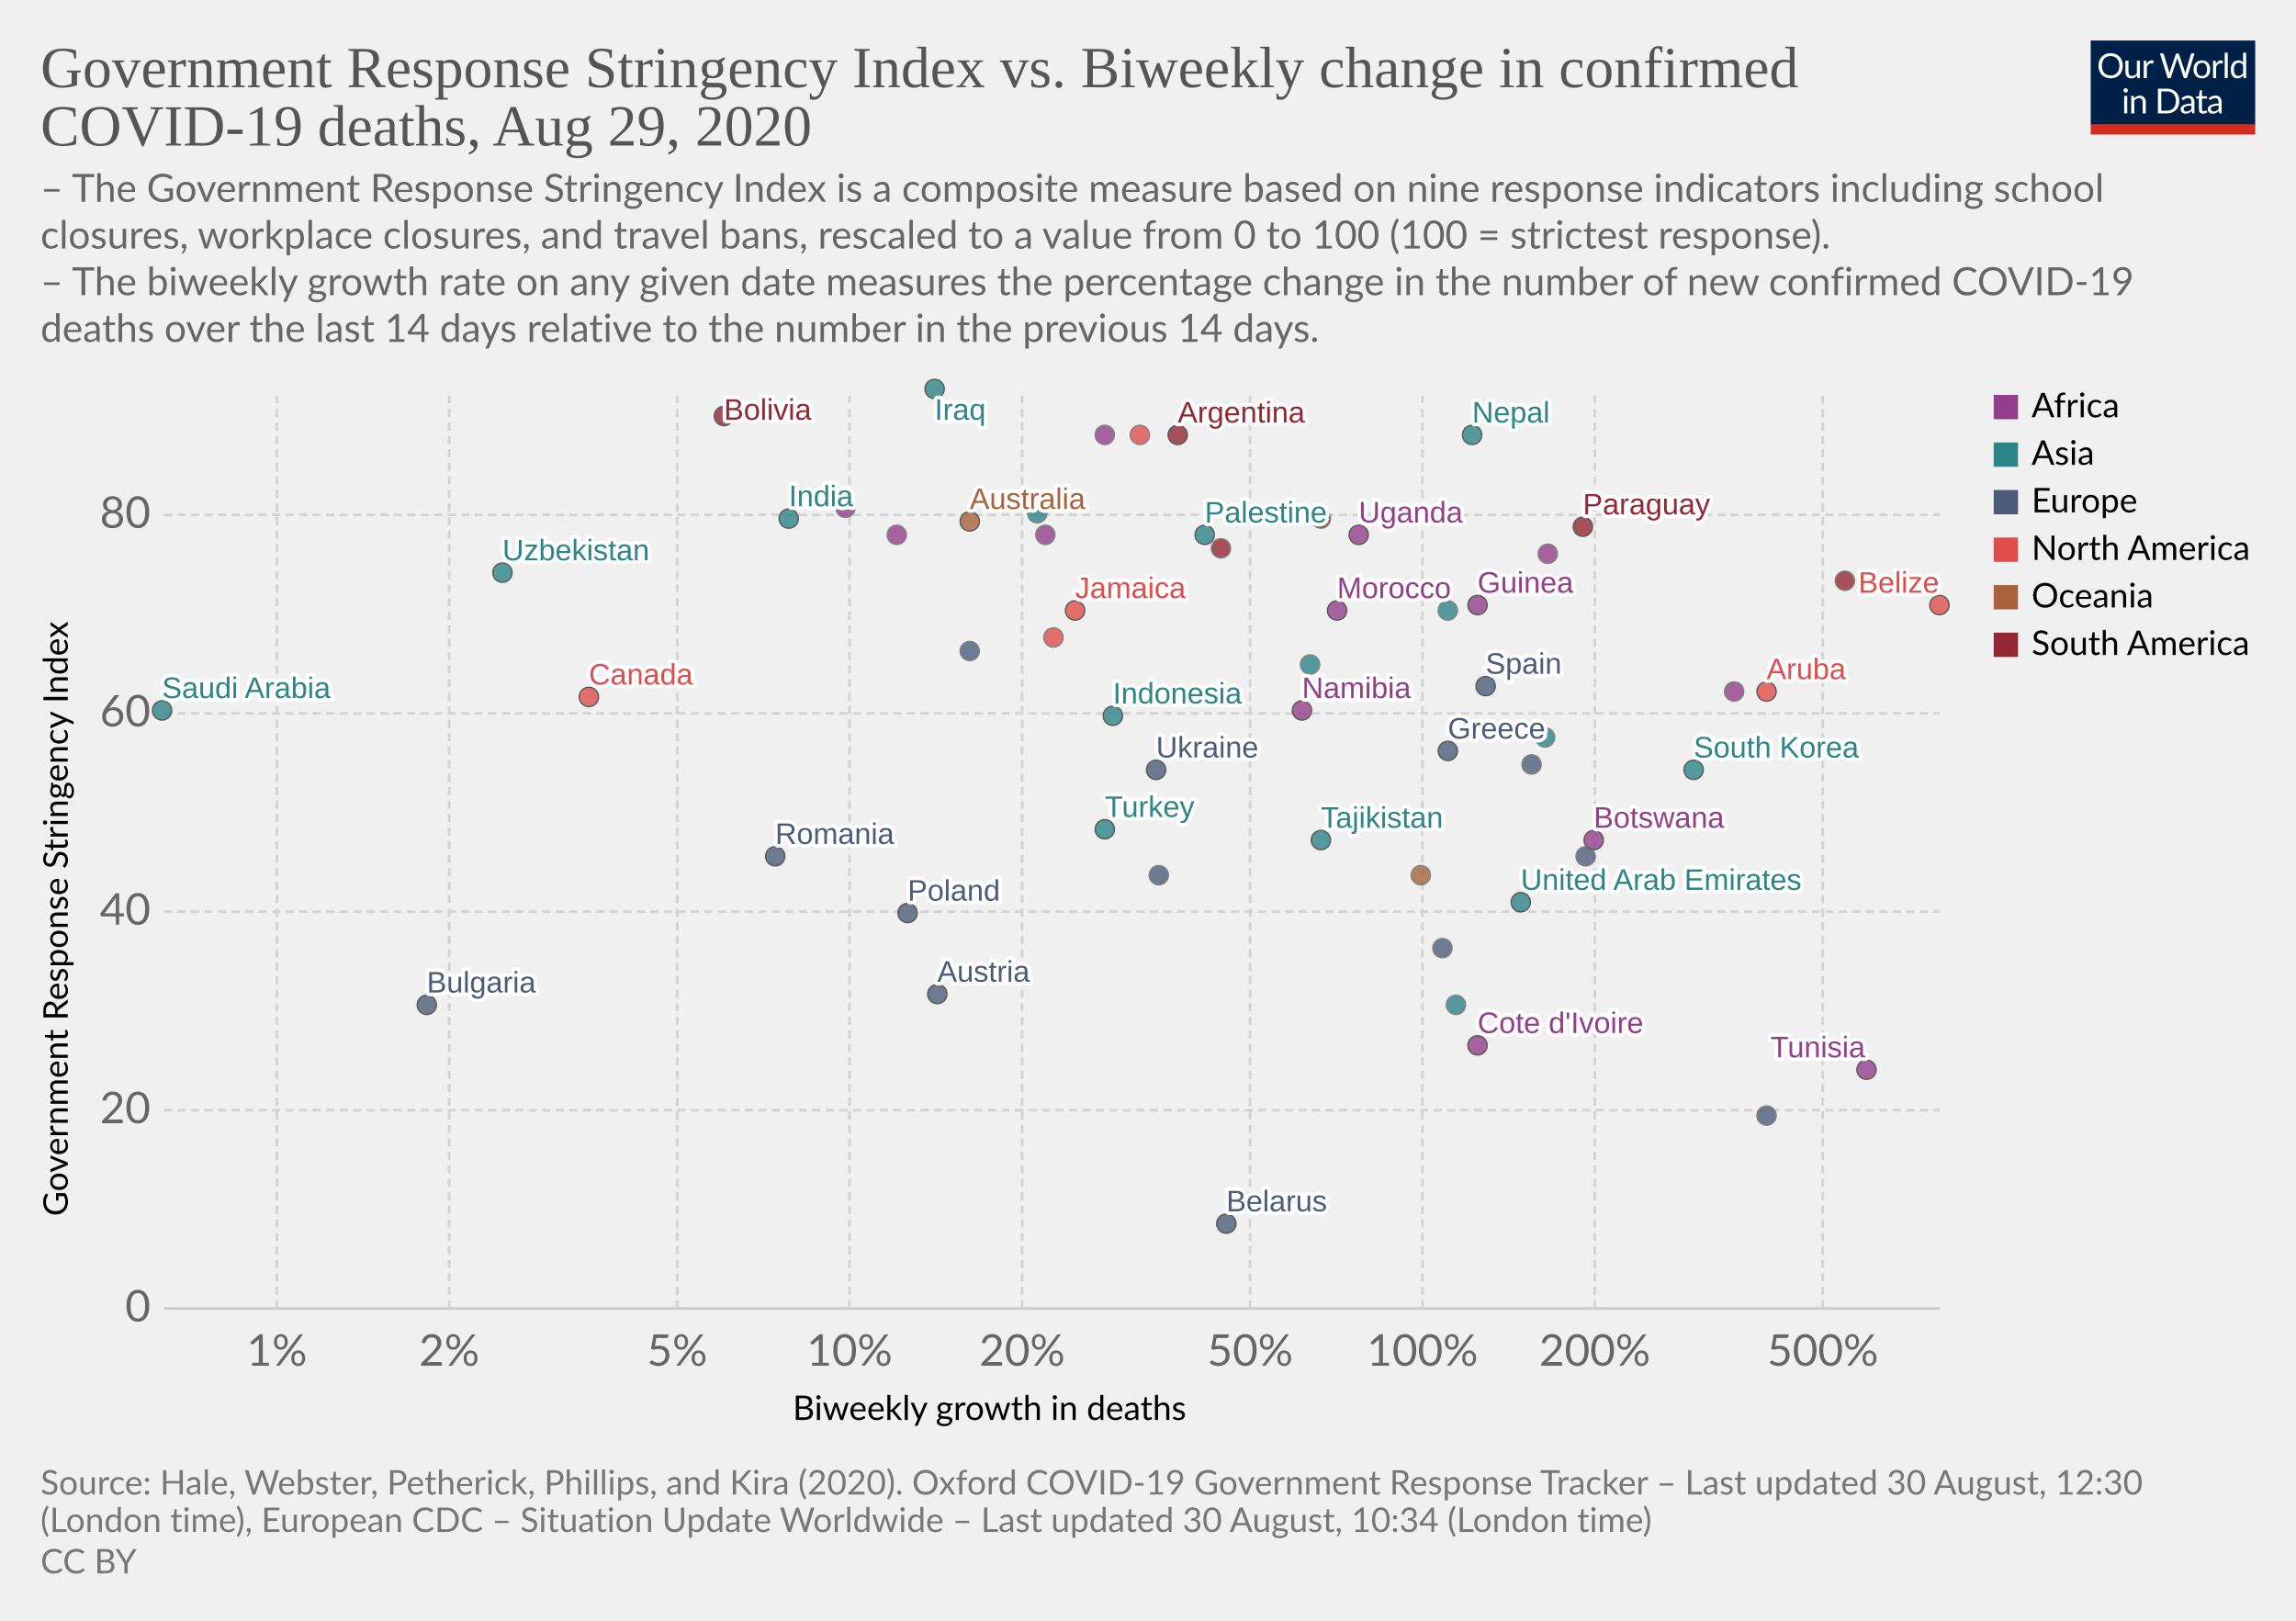
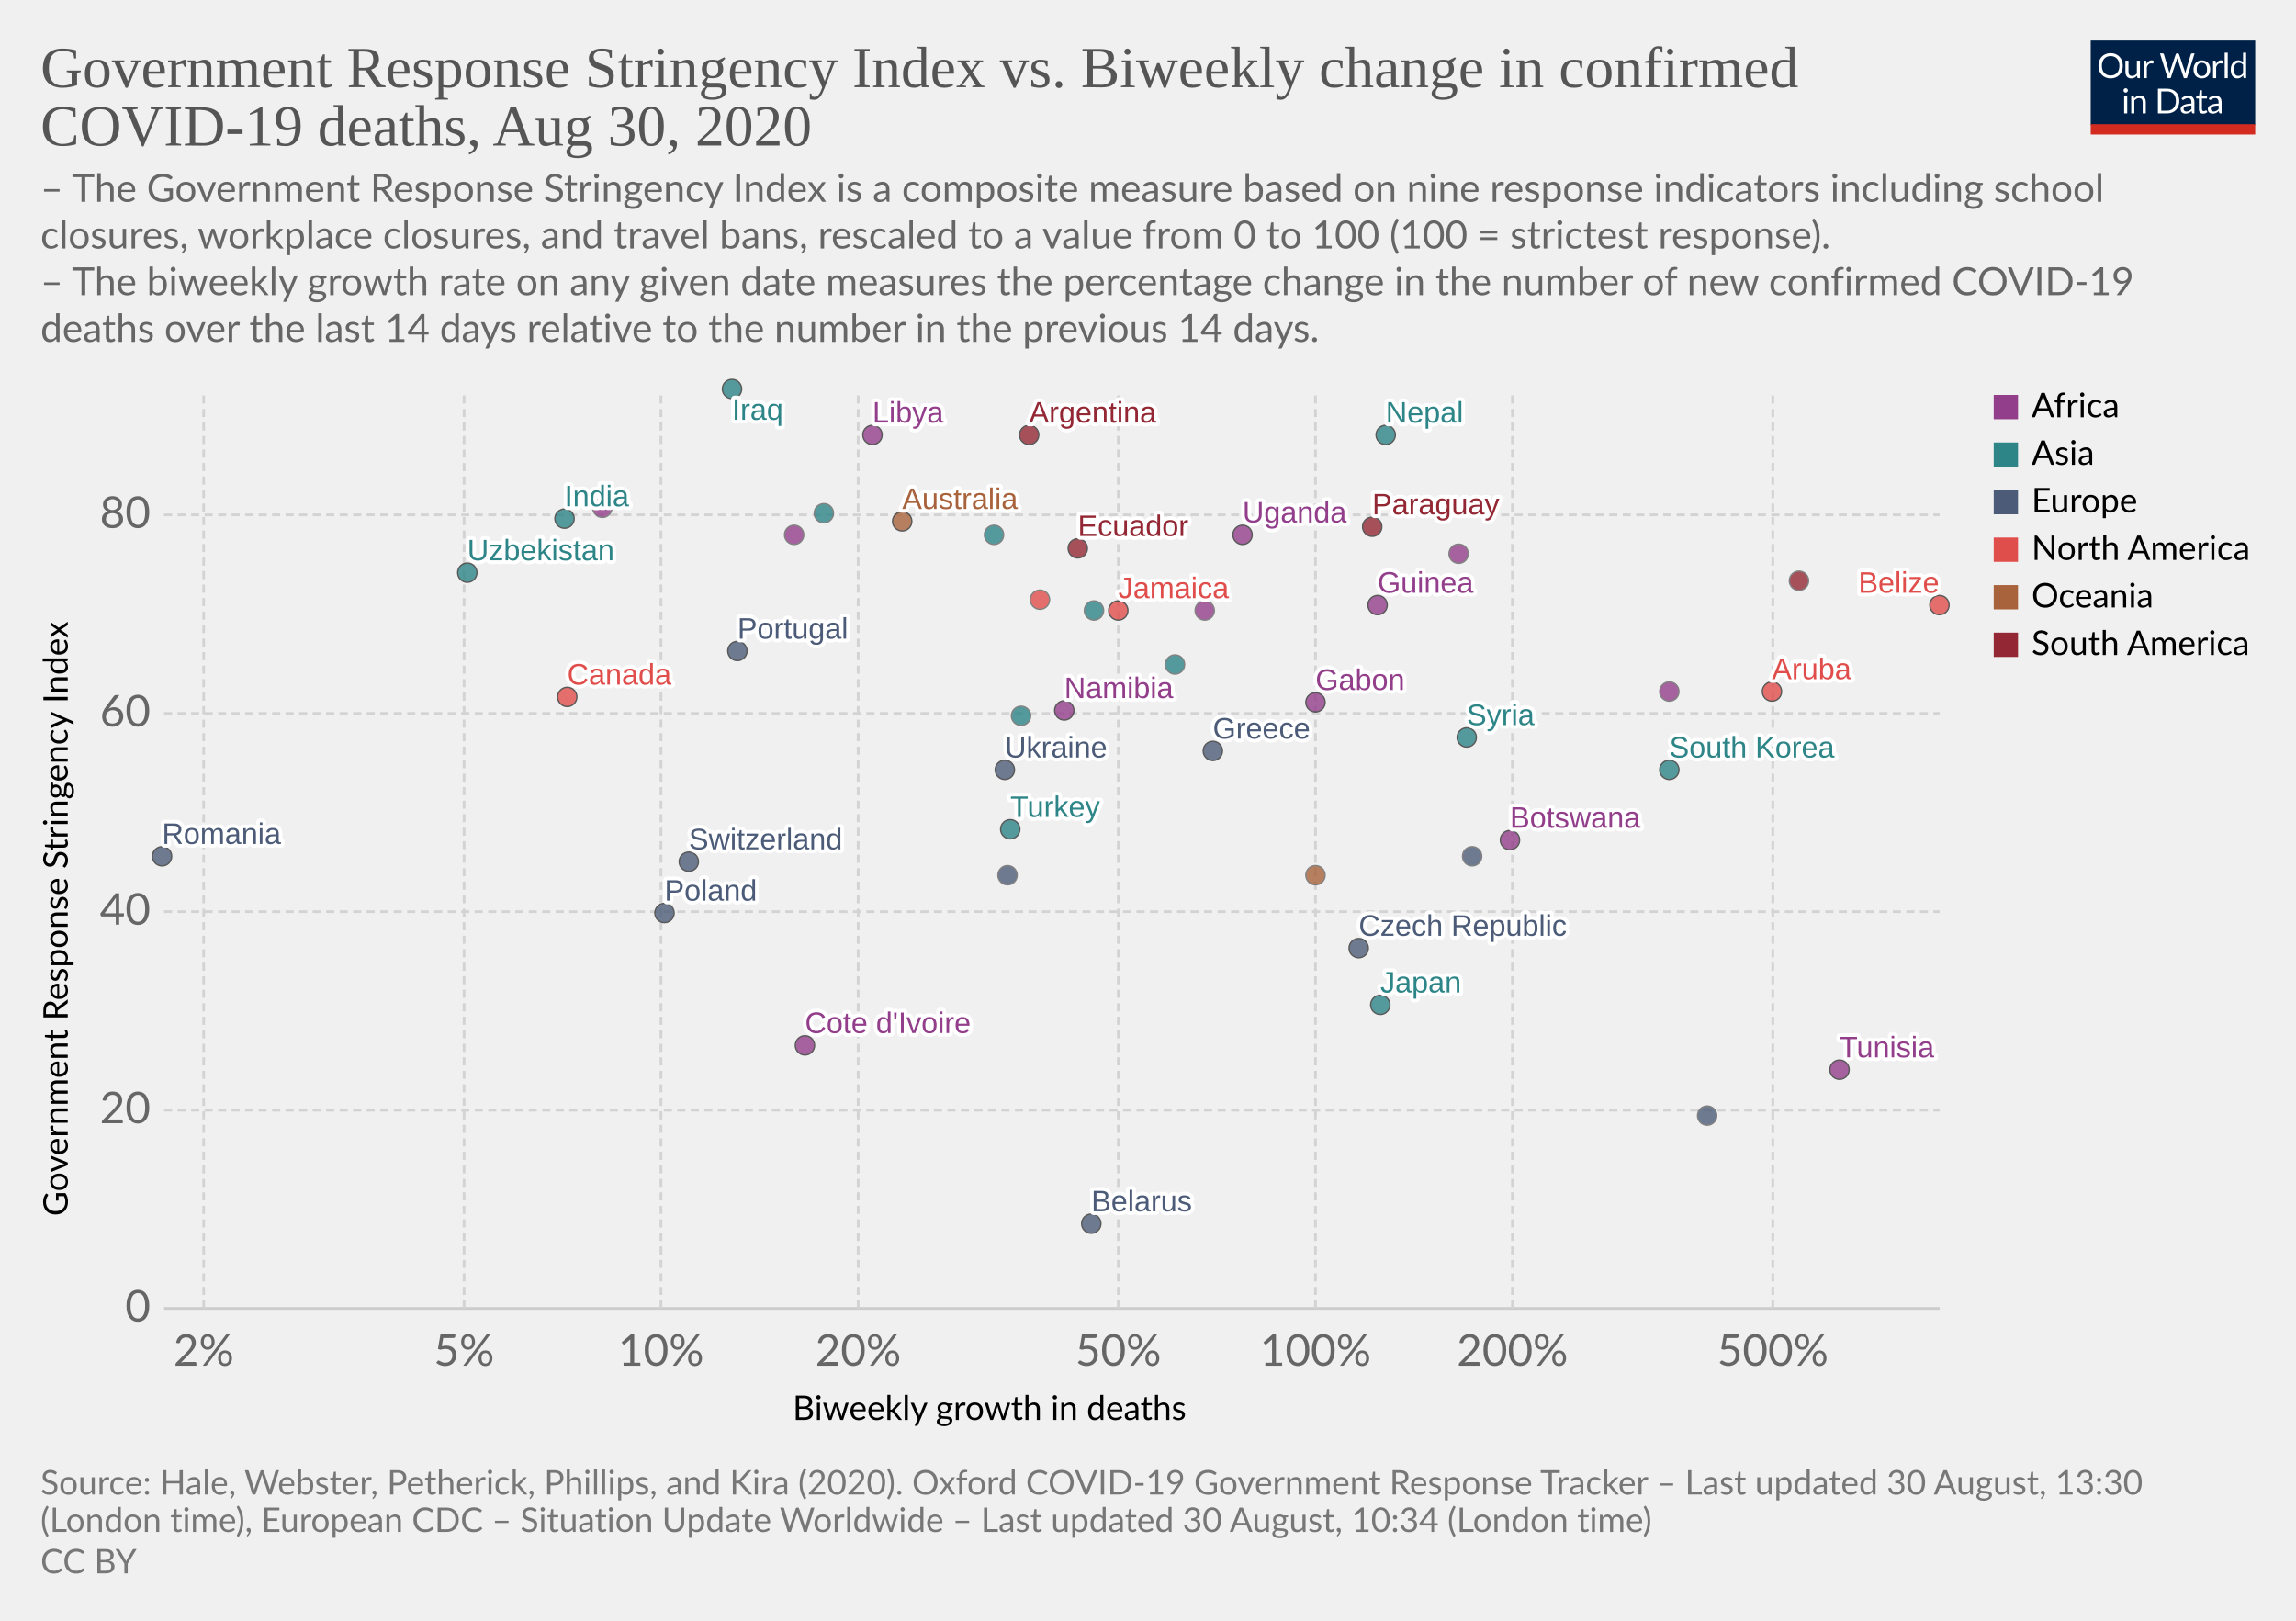
<svg xmlns="http://www.w3.org/2000/svg" version="1.1" style="background-color:#fff;-webkit-font-smoothing:antialiased" width="850" height="600" viewBox="0 0 850 600" font-family="Lato,'Helvetica Neue',Helvetica,Arial,sans-serif" font-size="18" text-rendering="optimizeLegibility">
  <g class="HeaderView">
    <g transform="matrix(.29 0 0 .29 774 15)">
      <svg width="210" height="120" viewBox="0 0 210 120" fill="none">
        <g clip-path="url(#clip0)">
          <path d="M0 0h210v107.89H0V0z" fill="#002147" />
          <path d="M40.98 32.25c0 2.36-.38 4.53-1.12 6.51a14.26 14.26 0 01-8.1 8.4c-1.9.78-4.02 1.17-6.34 1.17a16.6 16.6 0 01-6.33-1.17 14.31 14.31 0 01-8.08-8.4 18.29 18.29 0 01-1.12-6.51c0-2.36.38-4.53 1.12-6.5a14.32 14.32 0 018.07-8.44c1.92-.8 4.03-1.19 6.34-1.19 2.32 0 4.43.4 6.34 1.19 1.92.8 3.56 1.9 4.93 3.34a14.87 14.87 0 013.17 5.1 18.1 18.1 0 011.12 6.5zm-4.38 0c0-1.94-.26-3.68-.8-5.22a10.91 10.91 0 00-2.24-3.89 9.68 9.68 0 00-3.52-2.46 11.95 11.95 0 00-4.62-.86c-1.68 0-3.21.28-4.6.86a9.88 9.88 0 00-3.54 2.46 10.91 10.91 0 00-2.24 3.9c-.53 1.53-.8 3.27-.8 5.2 0 1.94.27 3.68.8 5.22a11.17 11.17 0 002.24 3.9 10.01 10.01 0 003.55 2.44c1.38.56 2.9.83 4.6.83 1.7 0 3.24-.27 4.61-.83a9.8 9.8 0 003.52-2.44 11.17 11.17 0 002.25-3.9c.53-1.54.8-3.28.8-5.21zm26.22-6.54V48H60.5c-.56 0-.9-.27-1.05-.81l-.31-2.4a12.45 12.45 0 01-3.26 2.6c-1.2.64-2.58.96-4.13.96-1.22 0-2.3-.2-3.24-.6a6.52 6.52 0 01-2.33-1.7 7.37 7.37 0 01-1.43-2.67c-.3-1.04-.46-2.2-.46-3.45V25.7h3.91v14.22c0 1.68.38 2.99 1.15 3.91.77.93 1.96 1.39 3.54 1.39 1.16 0 2.24-.27 3.23-.82a10.42 10.42 0 002.8-2.28V25.7h3.91zm8.61 4.47a9.94 9.94 0 012.6-3.56 5.64 5.64 0 013.76-1.3c.47 0 .92.05 1.34.15.44.1.83.27 1.17.49l-.3 2.92c-.09.37-.3.55-.66.55-.2 0-.5-.04-.9-.13a6.21 6.21 0 00-3.24.18c-.54.2-1.03.5-1.47.92-.42.4-.81.9-1.17 1.5-.33.58-.64 1.26-.92 2.02V48H67.7V25.71h2.25c.42 0 .72.08.88.25.16.16.27.44.33.83l.26 3.39zm61.16-13.7L122.75 48h-3.82l-7.99-24.05a21.95 21.95 0 01-.42-1.58 38.36 38.36 0 01-.44 1.58L102.05 48h-3.83L88.4 16.47h3.54c.38 0 .7.1.95.29.26.2.43.43.5.73l6.52 21.9c.1.4.2.83.28 1.28.1.46.2.94.29 1.46l.3-1.46c.12-.47.25-.9.38-1.27l7.41-21.91c.1-.25.26-.48.51-.69.27-.22.58-.33.95-.33h1.23c.38 0 .69.1.92.29.24.2.41.43.53.73l7.4 21.9a28.4 28.4 0 01.68 2.62 29.52 29.52 0 01.52-2.61l6.54-21.91c.07-.27.23-.5.48-.7.27-.21.58-.32.95-.32h3.32zm9.35 8.88c1.63 0 3.1.27 4.4.82a9.43 9.43 0 015.46 5.94c.5 1.4.74 2.98.74 4.73 0 1.76-.25 3.34-.74 4.75a9.43 9.43 0 01-5.46 5.92c-1.3.52-2.77.79-4.4.79-1.64 0-3.12-.27-4.44-.8a9.42 9.42 0 01-3.35-2.3c-.92-1-1.63-2.2-2.13-3.61-.49-1.41-.73-3-.73-4.75s.24-3.33.73-4.73c.5-1.43 1.2-2.64 2.13-3.63a9.4 9.4 0 013.35-2.31c1.32-.55 2.8-.82 4.44-.82zm0 19.89c2.2 0 3.84-.73 4.93-2.2 1.08-1.48 1.63-3.54 1.63-6.18 0-2.66-.55-4.72-1.63-6.2-1.09-1.49-2.73-2.23-4.93-2.23-1.12 0-2.09.2-2.93.57a5.7 5.7 0 00-2.06 1.65 7.5 7.5 0 00-1.24 2.67c-.26 1.04-.4 2.22-.4 3.54 0 2.64.55 4.7 1.64 6.18 1.1 1.47 2.76 2.2 4.99 2.2zm17.97-15.07a9.94 9.94 0 012.6-3.56 5.64 5.64 0 013.76-1.3c.47 0 .91.05 1.34.15.44.1.83.27 1.16.49l-.28 2.92c-.09.37-.31.55-.66.55-.2 0-.5-.04-.9-.13a6.2 6.2 0 00-3.24.18c-.54.2-1.03.5-1.47.92-.43.4-.82.9-1.17 1.5a13.1 13.1 0 00-.92 2.02V48h-3.94V25.71h2.24c.43 0 .72.08.88.25.17.16.28.44.33.83l.27 3.39zm15.04-14.59V48h-3.92V15.6h3.92zm19.55 15.43a6.22 6.22 0 00-2.38-2.05 6.7 6.7 0 00-2.86-.6c-2.07 0-3.66.75-4.77 2.23-1.12 1.48-1.68 3.6-1.68 6.33 0 1.46.13 2.7.38 3.74a7.29 7.29 0 001.1 2.56 4.35 4.35 0 001.78 1.45c.7.3 1.5.46 2.4.46 1.29 0 2.41-.3 3.36-.88a9.6 9.6 0 002.67-2.49V31.02zm3.91-15.43V48h-2.33c-.56 0-.9-.27-1.06-.81l-.35-2.71a12.13 12.13 0 01-3.25 2.77 8.28 8.28 0 01-4.23 1.06 7.31 7.31 0 01-6.14-2.9c-.73-.96-1.3-2.15-1.69-3.57a18.35 18.35 0 01.07-9.48 11.29 11.29 0 011.89-3.7 8.7 8.7 0 017.06-3.34 7.96 7.96 0 016.12 2.62V15.59h3.91zM46.61 70.71V93H42.7V70.71h3.91zm.84-7c0 .39-.08.75-.24 1.09a2.81 2.81 0 01-1.52 1.47 2.67 2.67 0 01-2.16 0 2.9 2.9 0 01-1.45-1.47 2.67 2.67 0 010-2.16c.15-.35.35-.65.6-.9.25-.27.53-.47.85-.62a2.67 2.67 0 012.16 0c.35.15.65.35.9.62.27.25.47.55.62.9.16.34.24.7.24 1.08zm7.97 10.24c.49-.54 1-1.04 1.54-1.48a9.85 9.85 0 013.66-1.84 8.96 8.96 0 015.43.35c.94.4 1.72.97 2.33 1.71a7.36 7.36 0 011.43 2.67c.32 1.04.49 2.19.49 3.45V93h-3.94V78.81c0-1.69-.4-3-1.17-3.92-.76-.93-1.93-1.4-3.5-1.4a6.6 6.6 0 00-3.25.83c-1 .56-1.92 1.31-2.77 2.27V93h-3.94V70.71h2.35c.56 0 .9.28 1.04.82l.3 2.42zm57.7 3.3c0 2.36-.37 4.5-1.11 6.44a14.3 14.3 0 01-3.17 4.98 14.1 14.1 0 01-4.93 3.2c-1.9.76-4.02 1.13-6.33 1.13H85.8V61.47h11.77c2.31 0 4.42.39 6.33 1.15a13.8 13.8 0 018.1 8.18 17.75 17.75 0 011.12 6.45zm-4.37 0c0-1.94-.26-3.67-.8-5.2a10.94 10.94 0 00-2.23-3.87 9.57 9.57 0 00-3.53-2.42 12.23 12.23 0 00-4.61-.83h-7.5v24.62h7.5c1.7 0 3.24-.28 4.61-.84a9.7 9.7 0 003.53-2.4 10.94 10.94 0 002.24-3.87c.53-1.53.8-3.26.8-5.2zm19.8 5.72c-1.8.06-3.34.2-4.62.44-1.26.22-2.3.51-3.1.88-.8.36-1.37.8-1.74 1.3-.35.5-.53 1.05-.53 1.67 0 .58.1 1.1.3 1.52a3 3 0 00.76 1.05c.34.27.73.46 1.17.6.45.11.94.17 1.45.17a7.28 7.28 0 003.5-.81 11.95 11.95 0 002.82-2.2v-4.62zm-12.65-9.11a12.73 12.73 0 013.98-2.66c1.43-.59 3-.88 4.73-.88 1.25 0 2.36.2 3.33.61a6.81 6.81 0 013.94 4.38c.33 1.04.5 2.19.5 3.43V93h-1.74a1.8 1.8 0 01-.88-.18c-.2-.13-.36-.38-.48-.74l-.44-2.12c-.59.55-1.16 1.03-1.72 1.46a9.48 9.48 0 01-3.74 1.7c-.69.15-1.46.23-2.3.23-.87 0-1.69-.12-2.45-.35a5.34 5.34 0 01-3.34-2.93 6.64 6.64 0 01-.49-2.64c0-.88.25-1.72.73-2.53a6.33 6.33 0 012.35-2.17c1.09-.63 2.5-1.15 4.25-1.54 1.75-.41 3.89-.65 6.42-.7v-1.75c0-1.73-.37-3.03-1.12-3.91-.75-.9-1.84-1.34-3.28-1.34-.97 0-1.78.12-2.44.37-.64.23-1.2.5-1.7.81l-1.23.82c-.33.23-.67.35-1 .35-.27 0-.5-.07-.69-.2a2.1 2.1 0 01-.48-.53l-.7-1.25zm27.67 19.5c-1.76 0-3.12-.5-4.07-1.48-.94-.98-1.41-2.4-1.41-4.25V74h-2.68a.9.9 0 01-.6-.2c-.16-.14-.24-.36-.24-.66v-1.56l3.65-.46.9-6.89a.9.9 0 01.29-.52.88.88 0 01.62-.22H142v7.67h6.44V74H142v13.38c0 .94.22 1.63.68 2.09.45.45 1.04.68 1.76.68a3.21 3.21 0 001.85-.53l.55-.35c.16-.12.3-.18.41-.18.2 0 .4.13.55.38l1.15 1.87a7.45 7.45 0 01-2.44 1.5c-.96.35-1.94.52-2.95.52zm19.68-10.4c-1.8.07-3.34.21-4.62.45-1.26.22-2.3.51-3.1.88-.8.36-1.37.8-1.74 1.3-.35.5-.53 1.05-.53 1.67 0 .58.1 1.1.3 1.52.18.42.44.77.76 1.05.34.27.73.46 1.17.6.45.11.94.17 1.45.17a7.3 7.3 0 003.5-.81 12.04 12.04 0 002.82-2.2v-4.62zm-12.65-9.1a12.72 12.72 0 013.99-2.66c1.42-.59 3-.88 4.72-.88 1.25 0 2.36.2 3.33.61a6.81 6.81 0 013.94 4.38c.33 1.04.5 2.19.5 3.43V93h-1.74a1.8 1.8 0 01-.88-.18c-.2-.13-.36-.38-.48-.74l-.44-2.12c-.59.55-1.16 1.03-1.72 1.46a9.48 9.48 0 01-3.74 1.7c-.69.15-1.46.23-2.3.23-.87 0-1.69-.12-2.45-.35a5.33 5.33 0 01-3.34-2.93 6.62 6.62 0 01-.49-2.64c0-.88.25-1.72.73-2.53a6.33 6.33 0 012.35-2.17c1.09-.63 2.5-1.15 4.25-1.54a31.2 31.2 0 016.42-.7v-1.75c0-1.73-.37-3.03-1.12-3.91-.75-.9-1.84-1.34-3.28-1.34-.97 0-1.78.12-2.44.37-.64.23-1.2.5-1.7.81-.46.3-.87.57-1.22.82-.34.23-.68.35-1.02.35-.26 0-.49-.07-.68-.2a1.88 1.88 0 01-.48-.53l-.7-1.25z" fill="#fff" />
          <path fill="#D42B21" d="M0 106.79h210V120H0z" />
        </g>
        <defs>
          <clipPath id="clip0">
            <path fill="#fff" d="M0 0h210v120H0z" />
          </clipPath>
        </defs>
      </svg>
    </g>
    <a href="https://ourworldindata.org/grapher/stringency-index-vs-biweekly-covid-deaths" target="_blank" font-family="&quot;Playfair Display&quot;,Georgia,&quot;Times New Roman&quot;,serif">
      <text font-size="21.6" x="15" y="32.3" fill="#555">
        <tspan x="15" y="32.28">Government Response Stringency Index vs. Biweekly change in confirmed</tspan>
-         <tspan x="15" y="53.88">COVID-19 deaths, Aug 29, 2020</tspan>
+         <tspan x="15" y="53.88">COVID-19 deaths, Aug 30, 2020</tspan>
      </text>
    </a>
    <text font-size="14.4" x="15" y="74.7" fill="#666">
      <tspan x="15" y="74.72">– The Government Response Stringency Index is a composite measure based on nine response indicators including school</tspan>
      <tspan x="15" y="92">closures, workplace closures, and travel bans, rescaled to a value from 0 to 100 (100 = strictest response).</tspan>
      <tspan x="15" y="109.28"> – The biweekly growth rate on any given date measures the percentage change in the number of new confirmed COVID-19</tspan>
      <tspan x="15" y="126.56">deaths over the last 14 days relative to the number in the previous 14 days.</tspan>
    </text>
  </g>
  <g class="ScatterPlot">
    <g class="AxisBoxView">
      <g class="HorizontalAxis">
        <text font-size="12.6" x="293.5" y="525.7">
          <tspan x="293.47" y="525.68">Biweekly growth in deaths</tspan>
        </text>
-         <text x="102.5" y="505.6" fill="#666" text-anchor="middle" font-size="16.2">1%</text>
-         <text x="166.3" y="505.6" fill="#666" text-anchor="middle" font-size="16.2">2%</text>
-         <text x="250.7" y="505.6" fill="#666" text-anchor="middle" font-size="16.2">5%</text>
-         <text x="314.5" y="505.6" fill="#666" text-anchor="middle" font-size="16.2">10%</text>
-         <text x="378.4" y="505.6" fill="#666" text-anchor="middle" font-size="16.2">20%</text>
-         <text x="462.8" y="505.6" fill="#666" text-anchor="middle" font-size="16.2">50%</text>
-         <text x="526.6" y="505.6" fill="#666" text-anchor="middle" font-size="16.2">100%</text>
-         <text x="590.4" y="505.6" fill="#666" text-anchor="middle" font-size="16.2">200%</text>
-         <text x="674.8" y="505.6" fill="#666" text-anchor="middle" font-size="16.2">500%</text>
+         <text x="75.4" y="505.6" fill="#666" text-anchor="middle" font-size="16.2">2%</text>
+         <text x="171.8" y="505.6" fill="#666" text-anchor="middle" font-size="16.2">5%</text>
+         <text x="244.7" y="505.6" fill="#666" text-anchor="middle" font-size="16.2">10%</text>
+         <text x="317.7" y="505.6" fill="#666" text-anchor="middle" font-size="16.2">20%</text>
+         <text x="414" y="505.6" fill="#666" text-anchor="middle" font-size="16.2">50%</text>
+         <text x="487" y="505.6" fill="#666" text-anchor="middle" font-size="16.2">100%</text>
+         <text x="559.9" y="505.6" fill="#666" text-anchor="middle" font-size="16.2">200%</text>
+         <text x="656.3" y="505.6" fill="#666" text-anchor="middle" font-size="16.2">500%</text>
      </g>
      <g class="VerticalAxis">
        <text font-size="12.6" x="-450.2" y="25.1" transform="rotate(-90)">
          <tspan x="-450.2" y="25.08">Government Response Stringency Index</tspan>
        </text>
        <text x="55.74" y="484.4" fill="#666" dominant-baseline="middle" text-anchor="end" font-size="16.2">0</text>
        <text x="55.74" y="411" fill="#666" dominant-baseline="middle" text-anchor="end" font-size="16.2">20</text>
        <text x="55.74" y="337.5" fill="#666" dominant-baseline="middle" text-anchor="end" font-size="16.2">40</text>
        <text x="55.74" y="264.1" fill="#666" dominant-baseline="middle" text-anchor="end" font-size="16.2">60</text>
        <text x="55.74" y="190.6" fill="#666" dominant-baseline="middle" text-anchor="end" font-size="16.2">80</text>
      </g>
      <g class="AxisGridLines horizontalLines">
        <path stroke="#ccc" d="M60.74 484.4h657.35" />
        <path stroke="#d3d3d3" stroke-dasharray="3,2" d="M60.74 411h657.35M60.74 337.5h657.35M60.74 264.1h657.35M60.74 190.6h657.35" />
      </g>
      <g class="AxisGridLines verticalLines" stroke="#d3d3d3" stroke-dasharray="3,2">
-         <path d="M102.5 484.4v-340M166.3 484.4v-340M250.7 484.4v-340M314.5 484.4v-340M378.4 484.4v-340M462.8 484.4v-340M526.6 484.4v-340M590.4 484.4v-340M674.8 484.4v-340" />
+         <path d="M75.4 484.4v-340M171.8 484.4v-340M244.7 484.4v-340M317.7 484.4v-340M414 484.4v-340M487 484.4v-340M559.9 484.4v-340M656.3 484.4v-340" />
      </g>
    </g>
    <g class="PointsWithLabels clickable" clip-path="url(#a)" font-family="Arial, sans-serif">
      <path fill="rgba(255,255,255,0)" d="M60.74 144.4h657.35v340H60.74z" />
      <defs>
        <clipPath id="a">
          <path d="M50.74 134.4h677.35v360H50.74z" />
        </clipPath>
      </defs>
-       <g class="key-United-Arab-Emirates_0">
-         <circle cx="563" cy="334" r="3.57" fill="#2D8587" opacity=".8" stroke="#333" stroke-width=".5" />
-       </g>
      <g class="key-Argentina_0">
-         <circle cx="436" cy="161" r="3.57" fill="#932834" opacity=".8" stroke="#333" stroke-width=".5" />
+         <circle cx="381" cy="161" r="3.57" fill="#932834" opacity=".8" stroke="#333" stroke-width=".5" />
      </g>
      <g class="key-Australia_0">
-         <circle cx="359" cy="193" r="3.57" fill="#A8633C" opacity=".8" stroke="#333" stroke-width=".5" />
-       </g>
-       <g class="key-Austria_0">
-         <circle cx="347" cy="368" r="3.57" fill="#4C5C78" opacity=".8" stroke="#333" stroke-width=".5" />
-       </g>
-       <g class="key-Bulgaria_0">
-         <circle cx="158" cy="372" r="3.57" fill="#4C5C78" opacity=".8" stroke="#333" stroke-width=".5" />
+         <circle cx="334" cy="193" r="3.57" fill="#A8633C" opacity=".8" stroke="#333" stroke-width=".5" />
      </g>
      <g class="key-Belarus_0">
-         <circle cx="454" cy="453" r="3.57" fill="#4C5C78" opacity=".8" stroke="#333" stroke-width=".5" />
+         <circle cx="404" cy="453" r="3.57" fill="#4C5C78" opacity=".8" stroke="#333" stroke-width=".5" />
      </g>
      <g class="key-Belize_0">
        <circle cx="718" cy="224" r="3.57" fill="#E04E4B" opacity=".8" stroke="#333" stroke-width=".5" />
      </g>
-       <g class="key-Bolivia_0">
-         <circle cx="268" cy="154" r="3.57" fill="#932834" opacity=".8" stroke="#333" stroke-width=".5" />
-       </g>
      <g class="key-Botswana_0">
-         <circle cx="590" cy="311" r="3.57" fill="#923E8B" opacity=".8" stroke="#333" stroke-width=".5" />
+         <circle cx="559" cy="311" r="3.57" fill="#923E8B" opacity=".8" stroke="#333" stroke-width=".5" />
      </g>
      <g class="key-Canada_0">
-         <circle cx="218" cy="258" r="3.57" fill="#E04E4B" opacity=".8" stroke="#333" stroke-width=".5" />
+         <circle cx="210" cy="258" r="3.57" fill="#E04E4B" opacity=".8" stroke="#333" stroke-width=".5" />
+       </g>
+       <g class="key-Switzerland_0">
+         <circle cx="255" cy="319" r="3.57" fill="#4C5C78" opacity=".8" stroke="#333" stroke-width=".5" />
      </g>
      <g class="key-Czech-Republic_0">
-         <circle cx="534" cy="351" r="3.57" fill="#4C5C78" opacity=".8" stroke="#666" stroke-width=".5" />
+         <circle cx="503" cy="351" r="3.57" fill="#4C5C78" opacity=".8" stroke="#333" stroke-width=".5" />
      </g>
      <g class="key-Palestine_0">
-         <circle cx="446" cy="198" r="3.57" fill="#2D8587" opacity=".8" stroke="#333" stroke-width=".5" />
+         <circle cx="368" cy="198" r="3.57" fill="#2D8587" opacity=".8" stroke="#666" stroke-width=".5" />
      </g>
      <g class="key-Paraguay_0">
-         <circle cx="586" cy="195" r="3.57" fill="#932834" opacity=".8" stroke="#333" stroke-width=".5" />
+         <circle cx="508" cy="195" r="3.57" fill="#932834" opacity=".8" stroke="#333" stroke-width=".5" />
      </g>
      <g class="key-Bangladesh_0">
-         <circle cx="384" cy="190" r="3.57" fill="#2D8587" opacity=".8" stroke="#666" stroke-width=".5" />
+         <circle cx="305" cy="190" r="3.57" fill="#2D8587" opacity=".8" stroke="#666" stroke-width=".5" />
      </g>
      <g class="key-Cote-d__0027Ivoire_0">
-         <circle cx="547" cy="387" r="3.57" fill="#923E8B" opacity=".8" stroke="#333" stroke-width=".5" />
+         <circle cx="298" cy="387" r="3.57" fill="#923E8B" opacity=".8" stroke="#333" stroke-width=".5" />
      </g>
      <g class="key-Jamaica_0">
-         <circle cx="398" cy="226" r="3.57" fill="#E04E4B" opacity=".8" stroke="#333" stroke-width=".5" />
+         <circle cx="414" cy="226" r="3.57" fill="#E04E4B" opacity=".8" stroke="#333" stroke-width=".5" />
      </g>
      <g class="key-Turkey_0">
-         <circle cx="409" cy="307" r="3.57" fill="#2D8587" opacity=".8" stroke="#333" stroke-width=".5" />
+         <circle cx="374" cy="307" r="3.57" fill="#2D8587" opacity=".8" stroke="#333" stroke-width=".5" />
      </g>
      <g class="key-Aruba_0">
-         <circle cx="654" cy="256" r="3.57" fill="#E04E4B" opacity=".8" stroke="#333" stroke-width=".5" />
+         <circle cx="656" cy="256" r="3.57" fill="#E04E4B" opacity=".8" stroke="#333" stroke-width=".5" />
+       </g>
+       <g class="key-Gabon_0">
+         <circle cx="487" cy="260" r="3.57" fill="#923E8B" opacity=".8" stroke="#333" stroke-width=".5" />
      </g>
      <g class="key-Ethiopia_0">
-         <circle cx="387" cy="198" r="3.57" fill="#923E8B" opacity=".8" stroke="#666" stroke-width=".5" />
+         <circle cx="294" cy="198" r="3.57" fill="#923E8B" opacity=".8" stroke="#666" stroke-width=".5" />
      </g>
      <g class="key-Guinea_0">
-         <circle cx="547" cy="224" r="3.57" fill="#923E8B" opacity=".8" stroke="#333" stroke-width=".5" />
+         <circle cx="510" cy="224" r="3.57" fill="#923E8B" opacity=".8" stroke="#333" stroke-width=".5" />
      </g>
      <g class="key-Namibia_0">
-         <circle cx="482" cy="263" r="3.57" fill="#923E8B" opacity=".8" stroke="#333" stroke-width=".5" />
+         <circle cx="394" cy="263" r="3.57" fill="#923E8B" opacity=".8" stroke="#333" stroke-width=".5" />
      </g>
      <g class="key-Rwanda_0">
-         <circle cx="573" cy="205" r="3.57" fill="#923E8B" opacity=".8" stroke="#666" stroke-width=".5" />
-       </g>
-       <g class="key-Suriname_0">
-         <circle cx="489" cy="192" r="3.57" fill="#932834" opacity=".8" stroke="#666" stroke-width=".5" />
+         <circle cx="540" cy="205" r="3.57" fill="#923E8B" opacity=".8" stroke="#666" stroke-width=".5" />
      </g>
      <g class="key-Ecuador_0">
-         <circle cx="452" cy="203" r="3.57" fill="#932834" opacity=".8" stroke="#666" stroke-width=".5" />
-       </g>
-       <g class="key-Spain_0">
-         <circle cx="550" cy="254" r="3.57" fill="#4C5C78" opacity=".8" stroke="#333" stroke-width=".5" />
+         <circle cx="399" cy="203" r="3.57" fill="#932834" opacity=".8" stroke="#333" stroke-width=".5" />
      </g>
      <g class="key-France_0">
-         <circle cx="429" cy="324" r="3.57" fill="#4C5C78" opacity=".8" stroke="#666" stroke-width=".5" />
+         <circle cx="373" cy="324" r="3.57" fill="#4C5C78" opacity=".8" stroke="#666" stroke-width=".5" />
      </g>
      <g class="key-Greece_0">
-         <circle cx="536" cy="278" r="3.57" fill="#4C5C78" opacity=".8" stroke="#333" stroke-width=".5" />
+         <circle cx="449" cy="278" r="3.57" fill="#4C5C78" opacity=".8" stroke="#333" stroke-width=".5" />
      </g>
      <g class="key-Guyana_0">
-         <circle cx="683" cy="215" r="3.57" fill="#932834" opacity=".8" stroke="#666" stroke-width=".5" />
+         <circle cx="666" cy="215" r="3.57" fill="#932834" opacity=".8" stroke="#666" stroke-width=".5" />
      </g>
      <g class="key-Honduras_0">
-         <circle cx="422" cy="161" r="3.57" fill="#E04E4B" opacity=".8" stroke="#666" stroke-width=".5" />
+         <circle cx="385" cy="222" r="3.57" fill="#E04E4B" opacity=".8" stroke="#666" stroke-width=".5" />
      </g>
      <g class="key-Indonesia_0">
-         <circle cx="412" cy="265" r="3.57" fill="#2D8587" opacity=".8" stroke="#333" stroke-width=".5" />
+         <circle cx="378" cy="265" r="3.57" fill="#2D8587" opacity=".8" stroke="#666" stroke-width=".5" />
      </g>
      <g class="key-India_0">
-         <circle cx="292" cy="192" r="3.57" fill="#2D8587" opacity=".8" stroke="#333" stroke-width=".5" />
+         <circle cx="209" cy="192" r="3.57" fill="#2D8587" opacity=".8" stroke="#333" stroke-width=".5" />
      </g>
      <g class="key-Iraq_0">
-         <circle cx="346" cy="144" r="3.57" fill="#2D8587" opacity=".8" stroke="#333" stroke-width=".5" />
-       </g>
-       <g class="key-Italy_0">
-         <circle cx="567" cy="283" r="3.57" fill="#4C5C78" opacity=".8" stroke="#666" stroke-width=".5" />
+         <circle cx="271" cy="144" r="3.57" fill="#2D8587" opacity=".8" stroke="#333" stroke-width=".5" />
      </g>
      <g class="key-Japan_0">
-         <circle cx="539" cy="372" r="3.57" fill="#2D8587" opacity=".8" stroke="#666" stroke-width=".5" />
+         <circle cx="511" cy="372" r="3.57" fill="#2D8587" opacity=".8" stroke="#333" stroke-width=".5" />
      </g>
      <g class="key-Syria_0">
-         <circle cx="572" cy="273" r="3.57" fill="#2D8587" opacity=".8" stroke="#666" stroke-width=".5" />
+         <circle cx="543" cy="273" r="3.57" fill="#2D8587" opacity=".8" stroke="#333" stroke-width=".5" />
      </g>
      <g class="key-Uganda_0">
-         <circle cx="503" cy="198" r="3.57" fill="#923E8B" opacity=".8" stroke="#333" stroke-width=".5" />
+         <circle cx="460" cy="198" r="3.57" fill="#923E8B" opacity=".8" stroke="#333" stroke-width=".5" />
      </g>
      <g class="key-Zimbabwe_0">
-         <circle cx="313" cy="188" r="3.57" fill="#923E8B" opacity=".8" stroke="#666" stroke-width=".5" />
+         <circle cx="223" cy="188" r="3.57" fill="#923E8B" opacity=".8" stroke="#666" stroke-width=".5" />
      </g>
      <g class="key-Morocco_0">
-         <circle cx="495" cy="226" r="3.57" fill="#923E8B" opacity=".8" stroke="#333" stroke-width=".5" />
-       </g>
-       <g class="key-Saudi-Arabia_0">
-         <circle cx="60" cy="263" r="3.57" fill="#2D8587" opacity=".8" stroke="#333" stroke-width=".5" />
+         <circle cx="446" cy="226" r="3.57" fill="#923E8B" opacity=".8" stroke="#666" stroke-width=".5" />
      </g>
      <g class="key-Tunisia_0">
-         <circle cx="691" cy="396" r="3.57" fill="#923E8B" opacity=".8" stroke="#333" stroke-width=".5" />
+         <circle cx="681" cy="396" r="3.57" fill="#923E8B" opacity=".8" stroke="#333" stroke-width=".5" />
      </g>
      <g class="key-Ukraine_0">
-         <circle cx="428" cy="285" r="3.57" fill="#4C5C78" opacity=".8" stroke="#333" stroke-width=".5" />
+         <circle cx="372" cy="285" r="3.57" fill="#4C5C78" opacity=".8" stroke="#333" stroke-width=".5" />
      </g>
      <g class="key-Libya_0">
-         <circle cx="409" cy="161" r="3.57" fill="#923E8B" opacity=".8" stroke="#666" stroke-width=".5" />
-       </g>
-       <g class="key-Puerto-Rico_0">
-         <circle cx="390" cy="236" r="3.57" fill="#E04E4B" opacity=".8" stroke="#666" stroke-width=".5" />
+         <circle cx="323" cy="161" r="3.57" fill="#923E8B" opacity=".8" stroke="#333" stroke-width=".5" />
      </g>
      <g class="key-South-Korea_0">
-         <circle cx="627" cy="285" r="3.57" fill="#2D8587" opacity=".8" stroke="#333" stroke-width=".5" />
+         <circle cx="618" cy="285" r="3.57" fill="#2D8587" opacity=".8" stroke="#333" stroke-width=".5" />
      </g>
      <g class="key-Lebanon_0">
-         <circle cx="485" cy="246" r="3.57" fill="#2D8587" opacity=".8" stroke="#666" stroke-width=".5" />
+         <circle cx="435" cy="246" r="3.57" fill="#2D8587" opacity=".8" stroke="#666" stroke-width=".5" />
      </g>
      <g class="key-Lithuania_0">
-         <circle cx="654" cy="413" r="3.57" fill="#4C5C78" opacity=".8" stroke="#666" stroke-width=".5" />
+         <circle cx="632" cy="413" r="3.57" fill="#4C5C78" opacity=".8" stroke="#666" stroke-width=".5" />
      </g>
      <g class="key-Netherlands_0">
-         <circle cx="587" cy="317" r="3.57" fill="#4C5C78" opacity=".8" stroke="#666" stroke-width=".5" />
+         <circle cx="545" cy="317" r="3.57" fill="#4C5C78" opacity=".8" stroke="#666" stroke-width=".5" />
      </g>
      <g class="key-Nepal_0">
-         <circle cx="545" cy="161" r="3.57" fill="#2D8587" opacity=".8" stroke="#333" stroke-width=".5" />
+         <circle cx="513" cy="161" r="3.57" fill="#2D8587" opacity=".8" stroke="#333" stroke-width=".5" />
      </g>
      <g class="key-Philippines_0">
-         <circle cx="536" cy="226" r="3.57" fill="#2D8587" opacity=".8" stroke="#666" stroke-width=".5" />
+         <circle cx="405" cy="226" r="3.57" fill="#2D8587" opacity=".8" stroke="#666" stroke-width=".5" />
      </g>
      <g class="key-Poland_0">
-         <circle cx="336" cy="338" r="3.57" fill="#4C5C78" opacity=".8" stroke="#333" stroke-width=".5" />
+         <circle cx="246" cy="338" r="3.57" fill="#4C5C78" opacity=".8" stroke="#333" stroke-width=".5" />
      </g>
      <g class="key-Portugal_0">
-         <circle cx="359" cy="241" r="3.57" fill="#4C5C78" opacity=".8" stroke="#666" stroke-width=".5" />
+         <circle cx="273" cy="241" r="3.57" fill="#4C5C78" opacity=".8" stroke="#333" stroke-width=".5" />
      </g>
      <g class="key-Romania_0">
-         <circle cx="287" cy="317" r="3.57" fill="#4C5C78" opacity=".8" stroke="#333" stroke-width=".5" />
+         <circle cx="60" cy="317" r="3.57" fill="#4C5C78" opacity=".8" stroke="#333" stroke-width=".5" />
      </g>
      <g class="key-Congo_0">
-         <circle cx="642" cy="256" r="3.57" fill="#923E8B" opacity=".8" stroke="#666" stroke-width=".5" />
+         <circle cx="618" cy="256" r="3.57" fill="#923E8B" opacity=".8" stroke="#666" stroke-width=".5" />
      </g>
      <g class="key-Uzbekistan_0">
-         <circle cx="186" cy="212" r="3.57" fill="#2D8587" opacity=".8" stroke="#333" stroke-width=".5" />
-       </g>
-       <g class="key-Tajikistan_0">
-         <circle cx="489" cy="311" r="3.57" fill="#2D8587" opacity=".8" stroke="#333" stroke-width=".5" />
-       </g>
-       <g class="key-Gambia_0">
-         <circle cx="332" cy="198" r="3.57" fill="#923E8B" opacity=".8" stroke="#666" stroke-width=".5" />
+         <circle cx="173" cy="212" r="3.57" fill="#2D8587" opacity=".8" stroke="#333" stroke-width=".5" />
      </g>
      <g class="key-Papua-New-Guinea_0">
-         <circle cx="526" cy="324" r="3.57" fill="#A8633C" opacity=".8" stroke="#666" stroke-width=".5" />
+         <circle cx="487" cy="324" r="3.57" fill="#A8633C" opacity=".8" stroke="#666" stroke-width=".5" />
      </g>
      <g class="backgroundLabels" fill="#333" font-size="11" font-weight="400">
-         <text x="563" y="329.43" fill="#fff" stroke="#fff" stroke-linecap="round" stroke-linejoin="round" stroke-width=".25em">United Arab Emirates</text>
-         <text x="563" y="329.43" fill="#2D8587">United Arab Emirates</text>
-         <text x="436" y="156.43" fill="#fff" stroke="#fff" stroke-linecap="round" stroke-linejoin="round" stroke-width=".25em">Argentina</text>
-         <text x="436" y="156.43" fill="#932834">Argentina</text>
-         <text x="359" y="188.43" fill="#fff" stroke="#fff" stroke-linecap="round" stroke-linejoin="round" stroke-width=".25em">Australia</text>
-         <text x="359" y="188.43" fill="#A8633C">Australia</text>
-         <text x="347" y="363.43" fill="#fff" stroke="#fff" stroke-linecap="round" stroke-linejoin="round" stroke-width=".25em">Austria</text>
-         <text x="347" y="363.43" fill="#4C5C78">Austria</text>
-         <text x="158" y="367.43" fill="#fff" stroke="#fff" stroke-linecap="round" stroke-linejoin="round" stroke-width=".25em">Bulgaria</text>
-         <text x="158" y="367.43" fill="#4C5C78">Bulgaria</text>
-         <text x="454" y="448.43" fill="#fff" stroke="#fff" stroke-linecap="round" stroke-linejoin="round" stroke-width=".25em">Belarus</text>
-         <text x="454" y="448.43" fill="#4C5C78">Belarus</text>
+         <text x="381" y="156.43" fill="#fff" stroke="#fff" stroke-linecap="round" stroke-linejoin="round" stroke-width=".25em">Argentina</text>
+         <text x="381" y="156.43" fill="#932834">Argentina</text>
+         <text x="334" y="188.43" fill="#fff" stroke="#fff" stroke-linecap="round" stroke-linejoin="round" stroke-width=".25em">Australia</text>
+         <text x="334" y="188.43" fill="#A8633C">Australia</text>
+         <text x="404" y="448.43" fill="#fff" stroke="#fff" stroke-linecap="round" stroke-linejoin="round" stroke-width=".25em">Belarus</text>
+         <text x="404" y="448.43" fill="#4C5C78">Belarus</text>
        <text x="687.97" y="219.43" fill="#fff" stroke="#fff" stroke-linecap="round" stroke-linejoin="round" stroke-width=".25em">Belize</text>
        <text x="687.97" y="219.43" fill="#E04E4B">Belize</text>
-         <text x="268" y="155.4" fill="#fff" stroke="#fff" stroke-linecap="round" stroke-linejoin="round" stroke-width=".25em">Bolivia</text>
-         <text x="268" y="155.4" fill="#932834">Bolivia</text>
-         <text x="590" y="306.43" fill="#fff" stroke="#fff" stroke-linecap="round" stroke-linejoin="round" stroke-width=".25em">Botswana</text>
-         <text x="590" y="306.43" fill="#923E8B">Botswana</text>
-         <text x="218" y="253.43" fill="#fff" stroke="#fff" stroke-linecap="round" stroke-linejoin="round" stroke-width=".25em">Canada</text>
-         <text x="218" y="253.43" fill="#E04E4B">Canada</text>
-         <text x="446" y="193.43" fill="#fff" stroke="#fff" stroke-linecap="round" stroke-linejoin="round" stroke-width=".25em">Palestine</text>
-         <text x="446" y="193.43" fill="#2D8587">Palestine</text>
-         <text x="586" y="190.43" fill="#fff" stroke="#fff" stroke-linecap="round" stroke-linejoin="round" stroke-width=".25em">Paraguay</text>
-         <text x="586" y="190.43" fill="#932834">Paraguay</text>
-         <text x="547" y="382.43" fill="#fff" stroke="#fff" stroke-linecap="round" stroke-linejoin="round" stroke-width=".25em">Cote d'Ivoire</text>
-         <text x="547" y="382.43" fill="#923E8B">Cote d'Ivoire</text>
-         <text x="398" y="221.43" fill="#fff" stroke="#fff" stroke-linecap="round" stroke-linejoin="round" stroke-width=".25em">Jamaica</text>
-         <text x="398" y="221.43" fill="#E04E4B">Jamaica</text>
-         <text x="409" y="302.43" fill="#fff" stroke="#fff" stroke-linecap="round" stroke-linejoin="round" stroke-width=".25em">Turkey</text>
-         <text x="409" y="302.43" fill="#2D8587">Turkey</text>
-         <text x="654" y="251.43" fill="#fff" stroke="#fff" stroke-linecap="round" stroke-linejoin="round" stroke-width=".25em">Aruba</text>
-         <text x="654" y="251.43" fill="#E04E4B">Aruba</text>
-         <text x="547" y="219.43" fill="#fff" stroke="#fff" stroke-linecap="round" stroke-linejoin="round" stroke-width=".25em">Guinea</text>
-         <text x="547" y="219.43" fill="#923E8B">Guinea</text>
-         <text x="482" y="258.43" fill="#fff" stroke="#fff" stroke-linecap="round" stroke-linejoin="round" stroke-width=".25em">Namibia</text>
-         <text x="482" y="258.43" fill="#923E8B">Namibia</text>
-         <text x="550" y="249.43" fill="#fff" stroke="#fff" stroke-linecap="round" stroke-linejoin="round" stroke-width=".25em">Spain</text>
-         <text x="550" y="249.43" fill="#4C5C78">Spain</text>
-         <text x="536" y="273.43" fill="#fff" stroke="#fff" stroke-linecap="round" stroke-linejoin="round" stroke-width=".25em">Greece</text>
-         <text x="536" y="273.43" fill="#4C5C78">Greece</text>
-         <text x="412" y="260.43" fill="#fff" stroke="#fff" stroke-linecap="round" stroke-linejoin="round" stroke-width=".25em">Indonesia</text>
-         <text x="412" y="260.43" fill="#2D8587">Indonesia</text>
-         <text x="292" y="187.43" fill="#fff" stroke="#fff" stroke-linecap="round" stroke-linejoin="round" stroke-width=".25em">India</text>
-         <text x="292" y="187.43" fill="#2D8587">India</text>
-         <text x="346" y="155.4" fill="#fff" stroke="#fff" stroke-linecap="round" stroke-linejoin="round" stroke-width=".25em">Iraq</text>
-         <text x="346" y="155.4" fill="#2D8587">Iraq</text>
-         <text x="503" y="193.43" fill="#fff" stroke="#fff" stroke-linecap="round" stroke-linejoin="round" stroke-width=".25em">Uganda</text>
-         <text x="503" y="193.43" fill="#923E8B">Uganda</text>
-         <text x="495" y="221.43" fill="#fff" stroke="#fff" stroke-linecap="round" stroke-linejoin="round" stroke-width=".25em">Morocco</text>
-         <text x="495" y="221.43" fill="#923E8B">Morocco</text>
-         <text x="60" y="258.43" fill="#fff" stroke="#fff" stroke-linecap="round" stroke-linejoin="round" stroke-width=".25em">Saudi Arabia</text>
-         <text x="60" y="258.43" fill="#2D8587">Saudi Arabia</text>
-         <text x="655.47" y="391.43" fill="#fff" stroke="#fff" stroke-linecap="round" stroke-linejoin="round" stroke-width=".25em">Tunisia</text>
-         <text x="655.47" y="391.43" fill="#923E8B">Tunisia</text>
-         <text x="428" y="280.43" fill="#fff" stroke="#fff" stroke-linecap="round" stroke-linejoin="round" stroke-width=".25em">Ukraine</text>
-         <text x="428" y="280.43" fill="#4C5C78">Ukraine</text>
-         <text x="627" y="280.43" fill="#fff" stroke="#fff" stroke-linecap="round" stroke-linejoin="round" stroke-width=".25em">South Korea</text>
-         <text x="627" y="280.43" fill="#2D8587">South Korea</text>
-         <text x="545" y="156.43" fill="#fff" stroke="#fff" stroke-linecap="round" stroke-linejoin="round" stroke-width=".25em">Nepal</text>
-         <text x="545" y="156.43" fill="#2D8587">Nepal</text>
-         <text x="336" y="333.43" fill="#fff" stroke="#fff" stroke-linecap="round" stroke-linejoin="round" stroke-width=".25em">Poland</text>
-         <text x="336" y="333.43" fill="#4C5C78">Poland</text>
-         <text x="287" y="312.43" fill="#fff" stroke="#fff" stroke-linecap="round" stroke-linejoin="round" stroke-width=".25em">Romania</text>
-         <text x="287" y="312.43" fill="#4C5C78">Romania</text>
-         <text x="186" y="207.43" fill="#fff" stroke="#fff" stroke-linecap="round" stroke-linejoin="round" stroke-width=".25em">Uzbekistan</text>
-         <text x="186" y="207.43" fill="#2D8587">Uzbekistan</text>
-         <text x="489" y="306.43" fill="#fff" stroke="#fff" stroke-linecap="round" stroke-linejoin="round" stroke-width=".25em">Tajikistan</text>
-         <text x="489" y="306.43" fill="#2D8587">Tajikistan</text>
+         <text x="559" y="306.43" fill="#fff" stroke="#fff" stroke-linecap="round" stroke-linejoin="round" stroke-width=".25em">Botswana</text>
+         <text x="559" y="306.43" fill="#923E8B">Botswana</text>
+         <text x="210" y="253.43" fill="#fff" stroke="#fff" stroke-linecap="round" stroke-linejoin="round" stroke-width=".25em">Canada</text>
+         <text x="210" y="253.43" fill="#E04E4B">Canada</text>
+         <text x="255" y="314.43" fill="#fff" stroke="#fff" stroke-linecap="round" stroke-linejoin="round" stroke-width=".25em">Switzerland</text>
+         <text x="255" y="314.43" fill="#4C5C78">Switzerland</text>
+         <text x="503" y="346.43" fill="#fff" stroke="#fff" stroke-linecap="round" stroke-linejoin="round" stroke-width=".25em">Czech Republic</text>
+         <text x="503" y="346.43" fill="#4C5C78">Czech Republic</text>
+         <text x="508" y="190.43" fill="#fff" stroke="#fff" stroke-linecap="round" stroke-linejoin="round" stroke-width=".25em">Paraguay</text>
+         <text x="508" y="190.43" fill="#932834">Paraguay</text>
+         <text x="298" y="382.43" fill="#fff" stroke="#fff" stroke-linecap="round" stroke-linejoin="round" stroke-width=".25em">Cote d'Ivoire</text>
+         <text x="298" y="382.43" fill="#923E8B">Cote d'Ivoire</text>
+         <text x="414" y="221.43" fill="#fff" stroke="#fff" stroke-linecap="round" stroke-linejoin="round" stroke-width=".25em">Jamaica</text>
+         <text x="414" y="221.43" fill="#E04E4B">Jamaica</text>
+         <text x="374" y="302.43" fill="#fff" stroke="#fff" stroke-linecap="round" stroke-linejoin="round" stroke-width=".25em">Turkey</text>
+         <text x="374" y="302.43" fill="#2D8587">Turkey</text>
+         <text x="656" y="251.43" fill="#fff" stroke="#fff" stroke-linecap="round" stroke-linejoin="round" stroke-width=".25em">Aruba</text>
+         <text x="656" y="251.43" fill="#E04E4B">Aruba</text>
+         <text x="487" y="255.43" fill="#fff" stroke="#fff" stroke-linecap="round" stroke-linejoin="round" stroke-width=".25em">Gabon</text>
+         <text x="487" y="255.43" fill="#923E8B">Gabon</text>
+         <text x="510" y="219.43" fill="#fff" stroke="#fff" stroke-linecap="round" stroke-linejoin="round" stroke-width=".25em">Guinea</text>
+         <text x="510" y="219.43" fill="#923E8B">Guinea</text>
+         <text x="394" y="258.43" fill="#fff" stroke="#fff" stroke-linecap="round" stroke-linejoin="round" stroke-width=".25em">Namibia</text>
+         <text x="394" y="258.43" fill="#923E8B">Namibia</text>
+         <text x="399" y="198.43" fill="#fff" stroke="#fff" stroke-linecap="round" stroke-linejoin="round" stroke-width=".25em">Ecuador</text>
+         <text x="399" y="198.43" fill="#932834">Ecuador</text>
+         <text x="449" y="273.43" fill="#fff" stroke="#fff" stroke-linecap="round" stroke-linejoin="round" stroke-width=".25em">Greece</text>
+         <text x="449" y="273.43" fill="#4C5C78">Greece</text>
+         <text x="209" y="187.43" fill="#fff" stroke="#fff" stroke-linecap="round" stroke-linejoin="round" stroke-width=".25em">India</text>
+         <text x="209" y="187.43" fill="#2D8587">India</text>
+         <text x="271" y="155.4" fill="#fff" stroke="#fff" stroke-linecap="round" stroke-linejoin="round" stroke-width=".25em">Iraq</text>
+         <text x="271" y="155.4" fill="#2D8587">Iraq</text>
+         <text x="511" y="367.43" fill="#fff" stroke="#fff" stroke-linecap="round" stroke-linejoin="round" stroke-width=".25em">Japan</text>
+         <text x="511" y="367.43" fill="#2D8587">Japan</text>
+         <text x="543" y="268.43" fill="#fff" stroke="#fff" stroke-linecap="round" stroke-linejoin="round" stroke-width=".25em">Syria</text>
+         <text x="543" y="268.43" fill="#2D8587">Syria</text>
+         <text x="460" y="193.43" fill="#fff" stroke="#fff" stroke-linecap="round" stroke-linejoin="round" stroke-width=".25em">Uganda</text>
+         <text x="460" y="193.43" fill="#923E8B">Uganda</text>
+         <text x="681" y="391.43" fill="#fff" stroke="#fff" stroke-linecap="round" stroke-linejoin="round" stroke-width=".25em">Tunisia</text>
+         <text x="681" y="391.43" fill="#923E8B">Tunisia</text>
+         <text x="372" y="280.43" fill="#fff" stroke="#fff" stroke-linecap="round" stroke-linejoin="round" stroke-width=".25em">Ukraine</text>
+         <text x="372" y="280.43" fill="#4C5C78">Ukraine</text>
+         <text x="323" y="156.43" fill="#fff" stroke="#fff" stroke-linecap="round" stroke-linejoin="round" stroke-width=".25em">Libya</text>
+         <text x="323" y="156.43" fill="#923E8B">Libya</text>
+         <text x="618" y="280.43" fill="#fff" stroke="#fff" stroke-linecap="round" stroke-linejoin="round" stroke-width=".25em">South Korea</text>
+         <text x="618" y="280.43" fill="#2D8587">South Korea</text>
+         <text x="513" y="156.43" fill="#fff" stroke="#fff" stroke-linecap="round" stroke-linejoin="round" stroke-width=".25em">Nepal</text>
+         <text x="513" y="156.43" fill="#2D8587">Nepal</text>
+         <text x="246" y="333.43" fill="#fff" stroke="#fff" stroke-linecap="round" stroke-linejoin="round" stroke-width=".25em">Poland</text>
+         <text x="246" y="333.43" fill="#4C5C78">Poland</text>
+         <text x="273" y="236.43" fill="#fff" stroke="#fff" stroke-linecap="round" stroke-linejoin="round" stroke-width=".25em">Portugal</text>
+         <text x="273" y="236.43" fill="#4C5C78">Portugal</text>
+         <text x="60" y="312.43" fill="#fff" stroke="#fff" stroke-linecap="round" stroke-linejoin="round" stroke-width=".25em">Romania</text>
+         <text x="60" y="312.43" fill="#4C5C78">Romania</text>
+         <text x="173" y="207.43" fill="#fff" stroke="#fff" stroke-linecap="round" stroke-linejoin="round" stroke-width=".25em">Uzbekistan</text>
+         <text x="173" y="207.43" fill="#2D8587">Uzbekistan</text>
      </g>
    </g>
    <g class="ScatterColorLegend clickable" cursor="pointer">
      <g class="legendMark">
        <path fill="#923E8B" d="M738.09 146.2h9v9h-9z" />
        <text font-size="12.6" x="752.1" y="154.5">
          <tspan x="752.09" y="154.48">Africa</tspan>
        </text>
      </g>
      <g class="legendMark">
        <path fill="#2D8587" d="M738.09 163.8h9v9h-9z" />
        <text font-size="12.6" x="752.1" y="172.1">
          <tspan x="752.09" y="172.08">Asia</tspan>
        </text>
      </g>
      <g class="legendMark">
        <path fill="#4C5C78" d="M738.09 181.4h9v9h-9z" />
        <text font-size="12.6" x="752.1" y="189.7">
          <tspan x="752.09" y="189.68">Europe</tspan>
        </text>
      </g>
      <g class="legendMark">
        <path fill="#E04E4B" d="M738.09 199h9v9h-9z" />
        <text font-size="12.6" x="752.1" y="207.3">
          <tspan x="752.09" y="207.28">North America</tspan>
        </text>
      </g>
      <g class="legendMark">
        <path fill="#A8633C" d="M738.09 216.6h9v9h-9z" />
        <text font-size="12.6" x="752.1" y="224.9">
          <tspan x="752.09" y="224.88">Oceania</tspan>
        </text>
      </g>
      <g class="legendMark">
        <path fill="#932834" d="M738.09 234.2h9v9h-9z" />
        <text font-size="12.6" x="752.1" y="242.5">
          <tspan x="752.09" y="242.48">South America</tspan>
        </text>
      </g>
    </g>
  </g>
  <g class="SourcesFooter" fill="#777">
    <g class="clickable" fill="#777">
      <text font-size="12.6" x="15" y="553.3">
-         <tspan x="15" y="553.28">Source: Hale, Webster, Petherick, Phillips, and Kira (2020). Oxford COVID-19 Government Response Tracker – Last updated 30 August, 12:30</tspan>
+         <tspan x="15" y="553.28">Source: Hale, Webster, Petherick, Phillips, and Kira (2020). Oxford COVID-19 Government Response Tracker – Last updated 30 August, 13:30</tspan>
        <tspan x="15" y="567.14">(London time), European CDC – Situation Update Worldwide – Last updated 30 August, 10:34 (London time)</tspan>
      </text>
    </g>
    <text font-size="12.6" x="15" y="582.5">
      <tspan x="15" y="582.48">
        <a class="cclogo" href="http://creativecommons.org/licenses/by/4.0/deed.en_US" target="_blank" fill="#777">CC BY</a>
      </tspan>
    </text>
  </g>
</svg>
